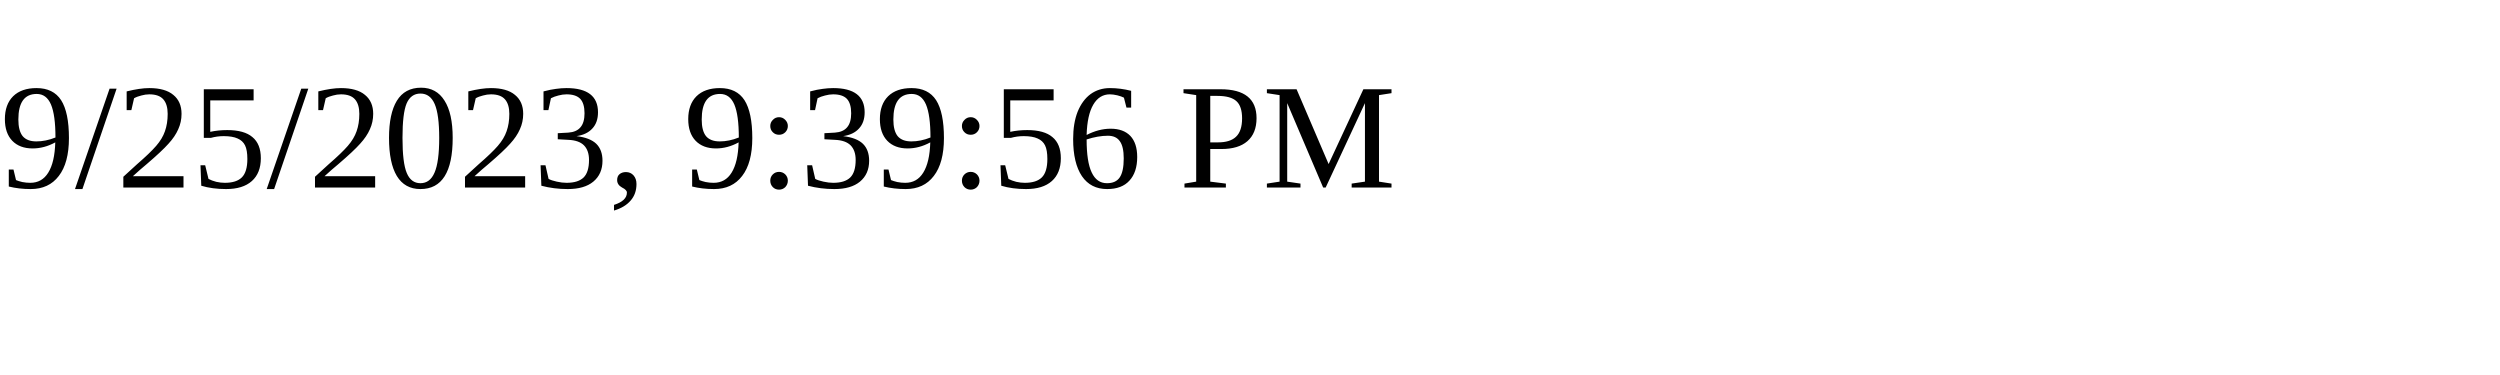
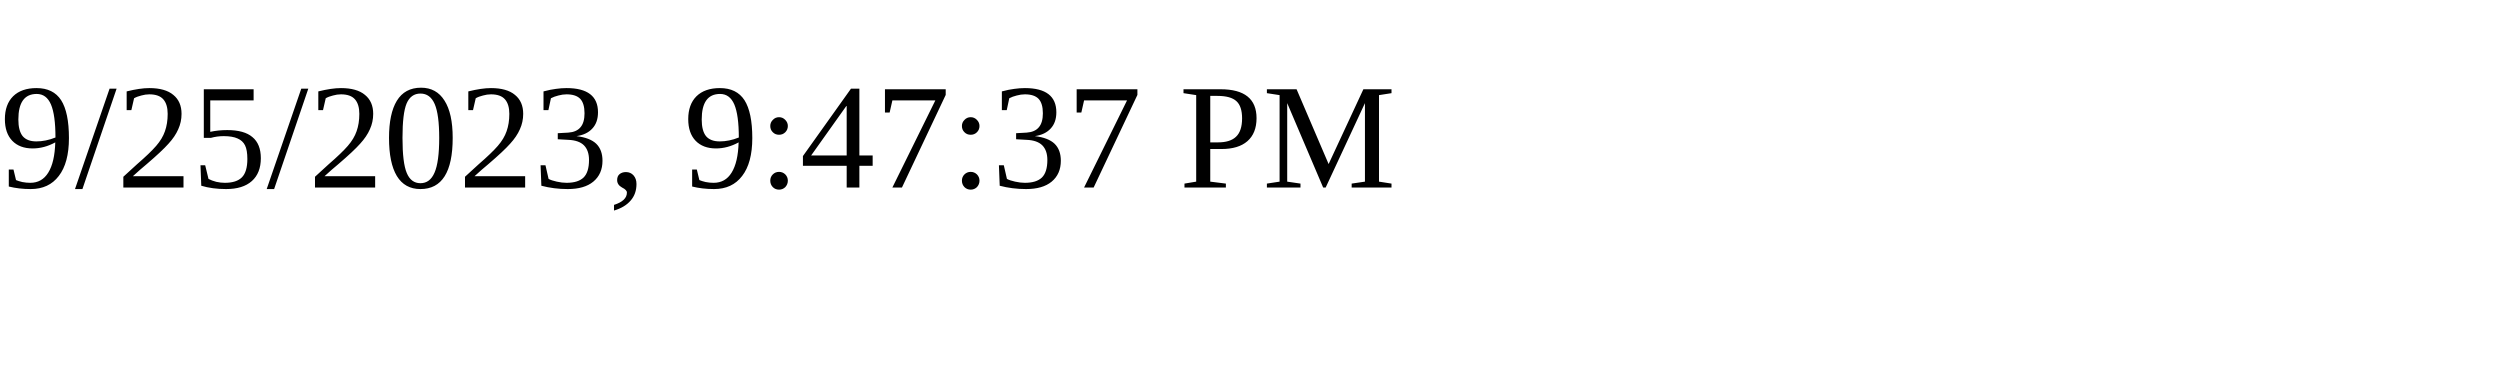
<svg xmlns="http://www.w3.org/2000/svg" height="30" width="200">
-   <text x="0" y="15">9/25/2023, 9:39:56 PM</text>
+   <text x="0" y="15">9/25/2023, 9:47:37 PM</text>
</svg>
